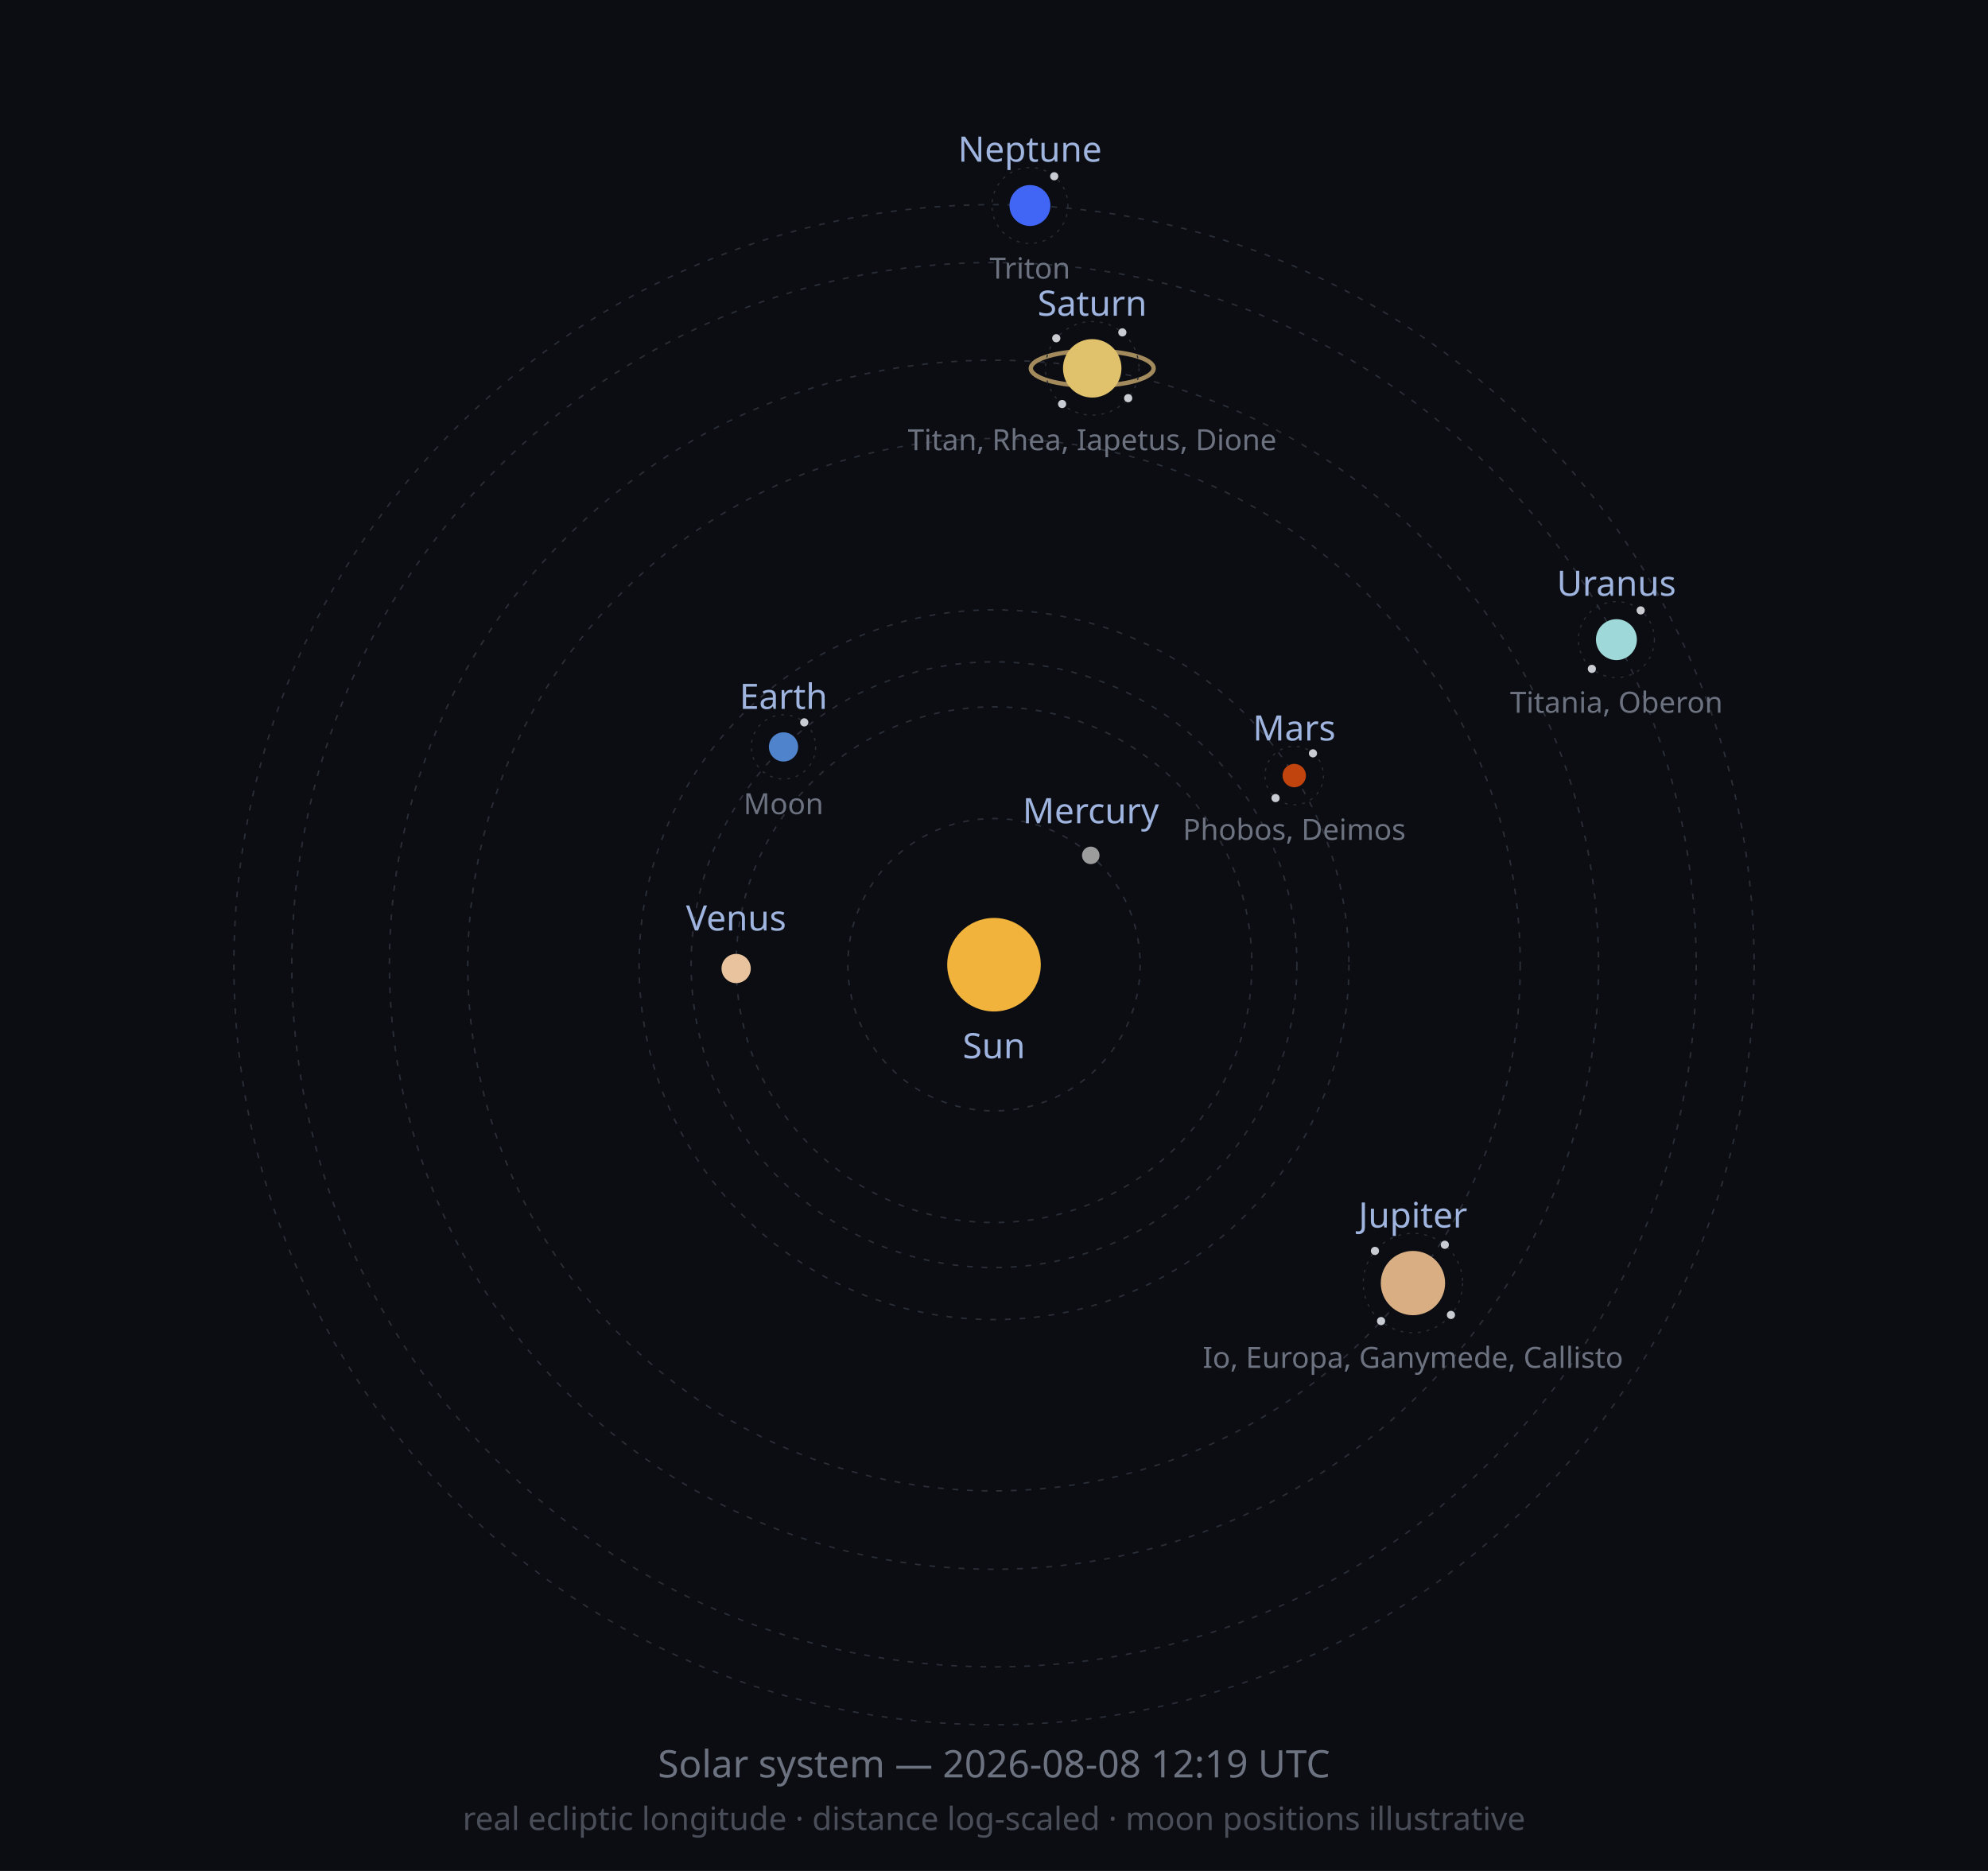
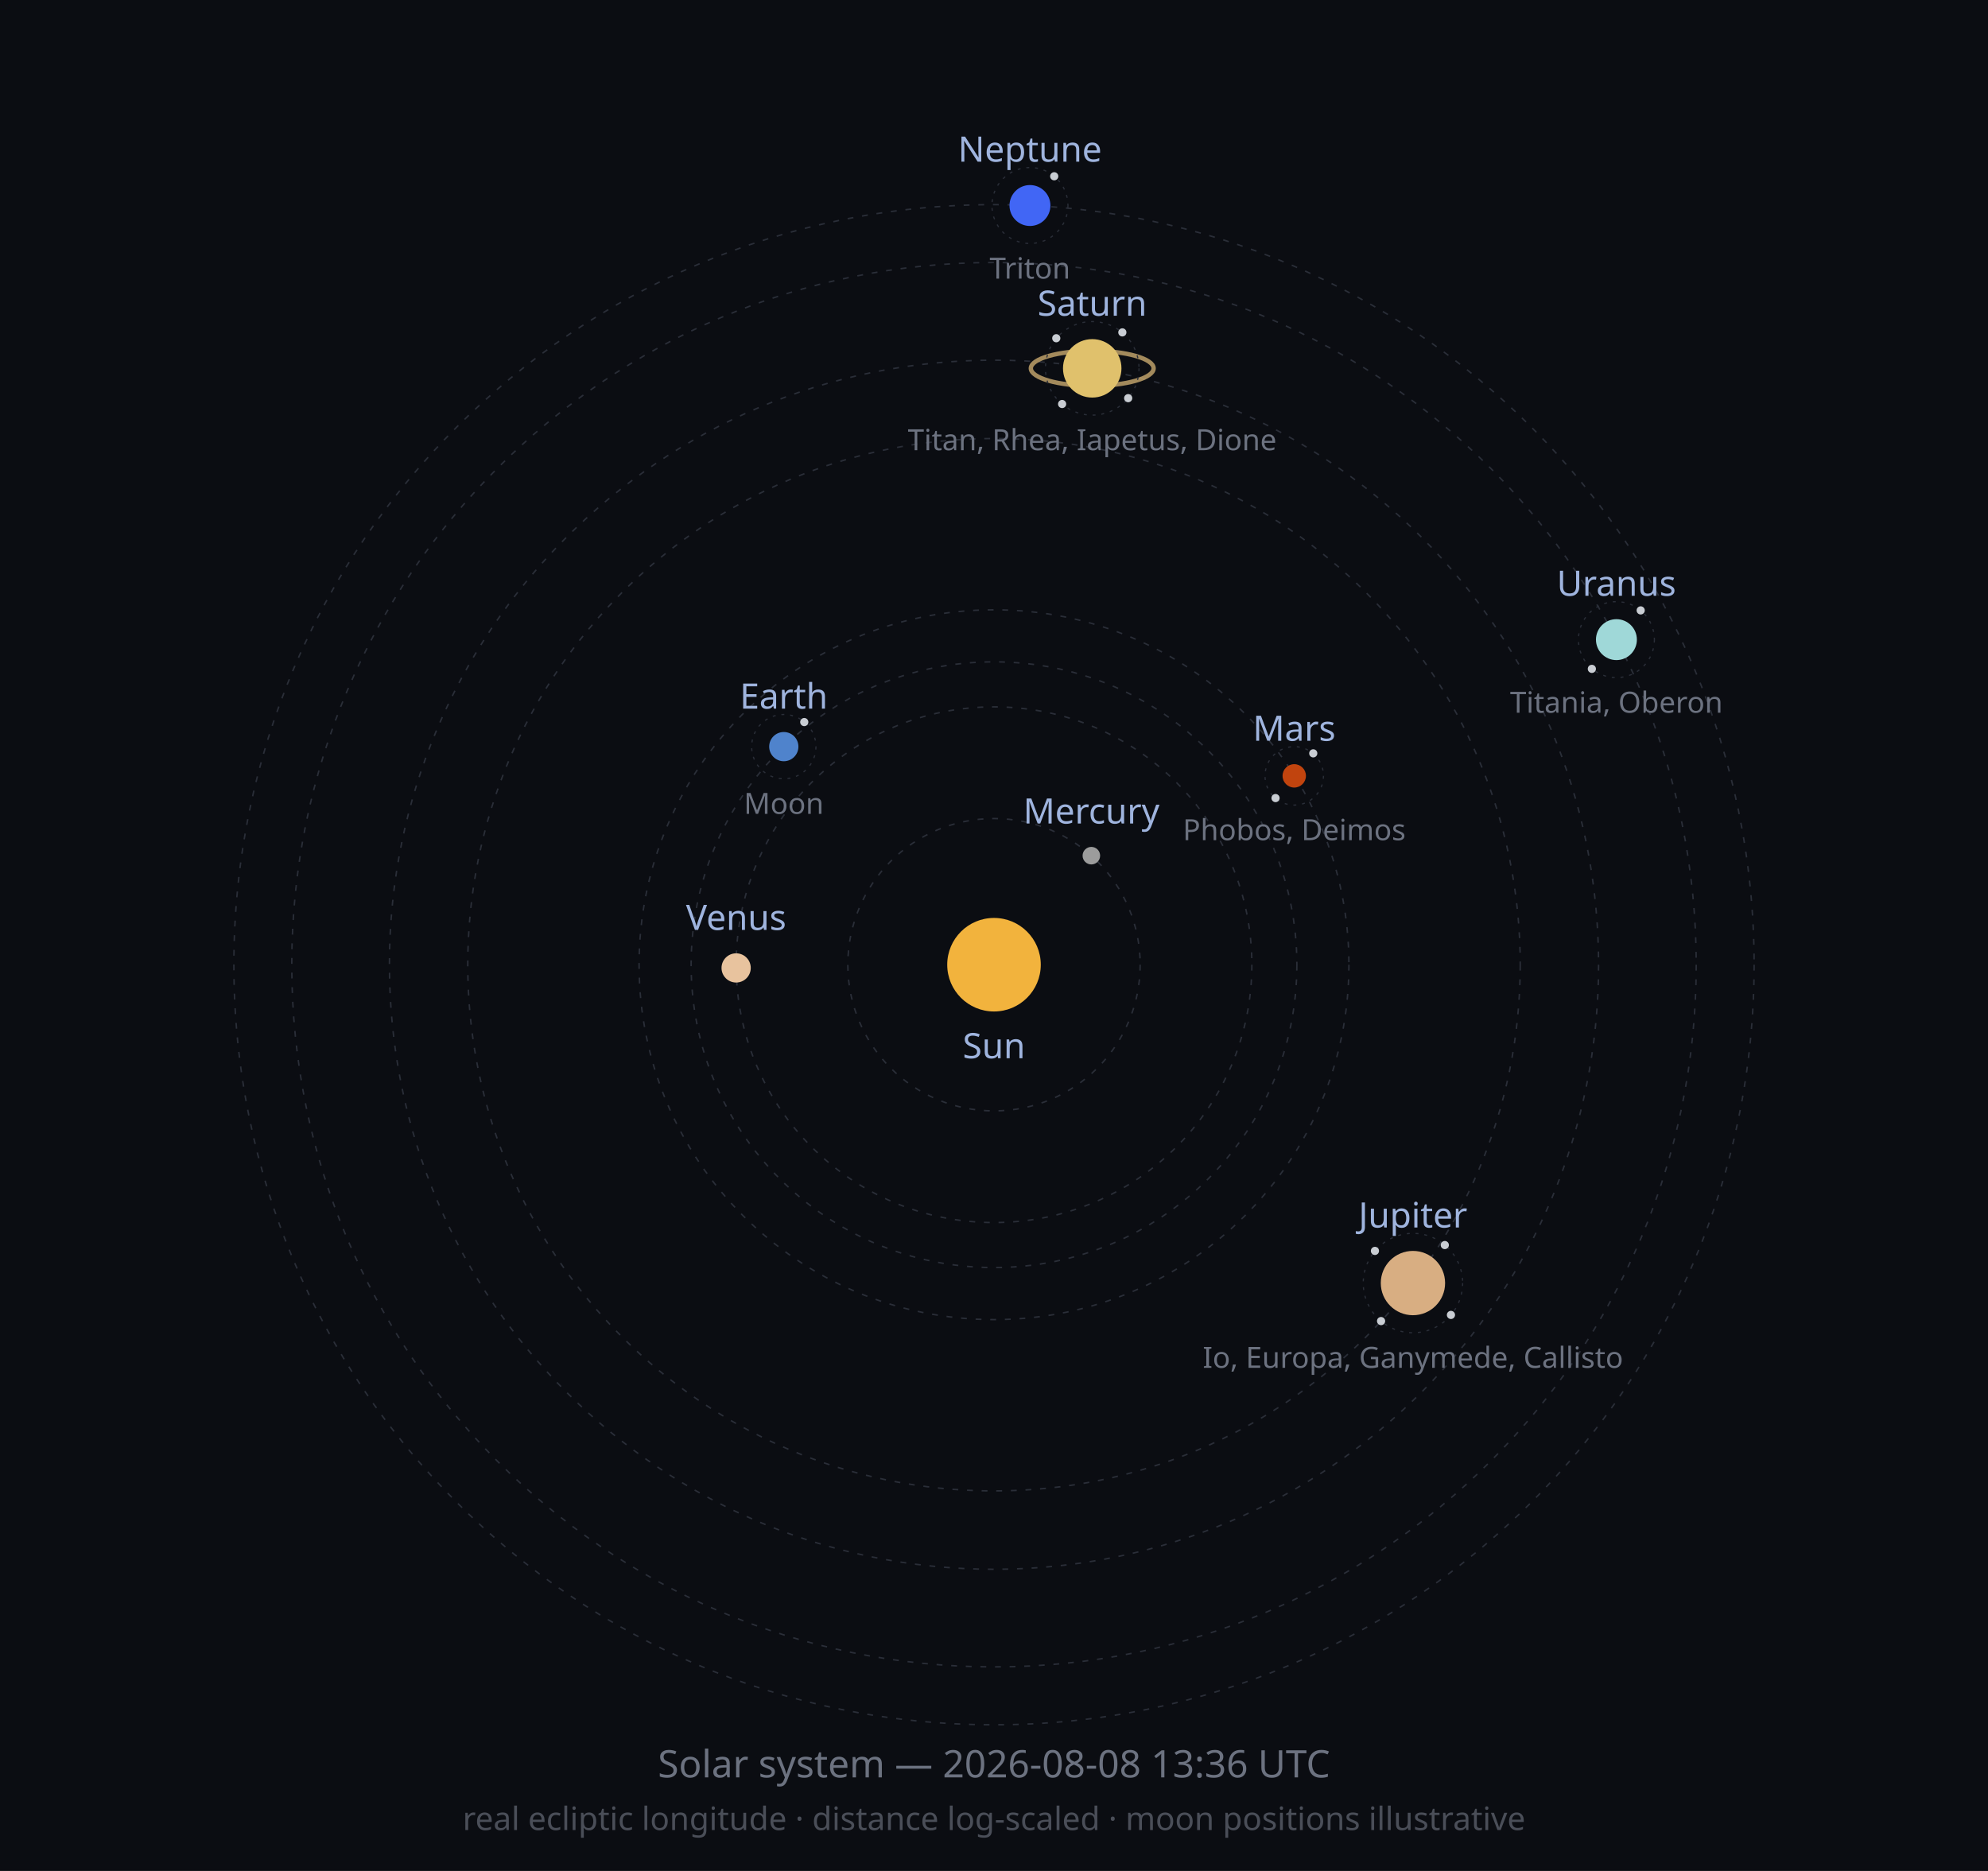
<svg xmlns="http://www.w3.org/2000/svg" width="680" height="640" viewBox="0 0 680 640" role="img">
  <defs>
    <marker id="arrow" viewBox="0 0 10 10" refX="8" refY="5" markerWidth="6" markerHeight="6" orient="auto-start-reverse">
      <path d="M2 1L8 5L2 9" fill="none" stroke="context-stroke" stroke-width="1.5" stroke-linecap="round" stroke-linejoin="round" />
    </marker>
  </defs>
  <style>
  .orbit { fill: none; stroke: #2A2E38; stroke-width: 0.5; stroke-dasharray: 2 3; }
  .moonorbit { fill: none; stroke: #2A2E38; stroke-width: 0.4; stroke-dasharray: 1 2; }
  .lbl { font-family: sans-serif; font-size: 12px; fill: #9FB4DE; }
  .moonlbl { font-family: sans-serif; font-size: 10px; fill: #6C7280; }
</style>
  <rect width="680" height="640" fill="#0B0D12" />
  <circle class="orbit" cx="340" cy="330" r="50.0" />
  <circle class="orbit" cx="340" cy="330" r="88.2" />
  <circle class="orbit" cx="340" cy="330" r="103.6" />
  <circle class="orbit" cx="340" cy="330" r="121.4" />
  <circle class="orbit" cx="340" cy="330" r="180.0" />
  <circle class="orbit" cx="340" cy="330" r="206.8" />
  <circle class="orbit" cx="340" cy="330" r="240.2" />
  <circle class="orbit" cx="340" cy="330" r="260.0" />
  <circle cx="340" cy="330" r="16" fill="#F2B33D" />
  <text class="lbl" x="340" y="362" text-anchor="middle">Sun</text>
-   <circle cx="373.1" cy="292.6" r="3" fill="#9C9C9C" />
-   <text class="lbl" x="373.1" y="281.6" text-anchor="middle">Mercury</text>
-   <circle cx="251.8" cy="331.3" r="5" fill="#E8C39E" />
-   <text class="lbl" x="251.8" y="318.3" text-anchor="middle">Venus</text>
-   <circle cx="268.0" cy="255.5" r="5" fill="#4F83CC" />
-   <circle class="moonorbit" cx="268.0" cy="255.5" r="11" />
-   <circle cx="275.1" cy="247.1" r="1.4" fill="#C9CDD3" />
-   <text class="moonlbl" x="268.0" y="278.5" text-anchor="middle">Moon</text>
-   <text class="lbl" x="268.0" y="242.5" text-anchor="middle">Earth</text>
-   <circle cx="442.7" cy="265.3" r="4" fill="#C1440E" />
-   <circle class="moonorbit" cx="442.7" cy="265.3" r="10" />
-   <circle cx="449.1" cy="257.7" r="1.4" fill="#C9CDD3" />
+   <circle cx="373.3" cy="292.7" r="3" fill="#9C9C9C" />
+   <text class="lbl" x="373.3" y="281.7" text-anchor="middle">Mercury</text>
+   <circle cx="251.8" cy="331.1" r="5" fill="#E8C39E" />
+   <text class="lbl" x="251.8" y="318.1" text-anchor="middle">Venus</text>
+   <circle cx="268.1" cy="255.4" r="5" fill="#4F83CC" />
+   <circle class="moonorbit" cx="268.1" cy="255.4" r="11" />
+   <circle cx="275.1" cy="247.0" r="1.4" fill="#C9CDD3" />
+   <text class="moonlbl" x="268.1" y="278.4" text-anchor="middle">Moon</text>
+   <text class="lbl" x="268.1" y="242.4" text-anchor="middle">Earth</text>
+   <circle cx="442.7" cy="265.4" r="4" fill="#C1440E" />
+   <circle class="moonorbit" cx="442.7" cy="265.4" r="10" />
+   <circle cx="449.2" cy="257.7" r="1.4" fill="#C9CDD3" />
  <circle cx="436.3" cy="273.0" r="1.4" fill="#C9CDD3" />
-   <text class="moonlbl" x="442.7" y="287.3" text-anchor="middle">Phobos, Deimos</text>
-   <text class="lbl" x="442.7" y="253.3" text-anchor="middle">Mars</text>
+   <text class="moonlbl" x="442.7" y="287.4" text-anchor="middle">Phobos, Deimos</text>
+   <text class="lbl" x="442.7" y="253.4" text-anchor="middle">Mars</text>
  <circle cx="483.3" cy="438.9" r="11" fill="#D8AE82" />
  <circle class="moonorbit" cx="483.3" cy="438.9" r="17" />
-   <circle cx="494.2" cy="425.8" r="1.4" fill="#C9CDD3" />
+   <circle cx="494.2" cy="425.9" r="1.4" fill="#C9CDD3" />
  <circle cx="496.3" cy="449.8" r="1.4" fill="#C9CDD3" />
  <circle cx="472.4" cy="451.9" r="1.4" fill="#C9CDD3" />
  <circle cx="470.3" cy="427.9" r="1.4" fill="#C9CDD3" />
  <text class="moonlbl" x="483.3" y="467.9" text-anchor="middle">Io, Europa, Ganymede, Callisto</text>
  <text class="lbl" x="483.3" y="419.9" text-anchor="middle">Jupiter</text>
  <ellipse cx="373.6" cy="126.0" rx="21.0" ry="6.0" fill="none" stroke="#C9A96E" stroke-width="1.5" opacity="0.8" />
  <circle cx="373.6" cy="126.0" r="10" fill="#E0C16C" />
  <circle class="moonorbit" cx="373.6" cy="126.0" r="16" />
  <circle cx="383.9" cy="113.7" r="1.4" fill="#C9CDD3" />
  <circle cx="385.9" cy="136.2" r="1.4" fill="#C9CDD3" />
  <circle cx="363.3" cy="138.2" r="1.4" fill="#C9CDD3" />
  <circle cx="361.3" cy="115.7" r="1.4" fill="#C9CDD3" />
  <text class="moonlbl" x="373.6" y="154.0" text-anchor="middle">Titan, Rhea, Iapetus, Dione</text>
  <text class="lbl" x="373.6" y="108.0" text-anchor="middle">Saturn</text>
  <circle cx="552.9" cy="218.8" r="7" fill="#9FD8D8" />
  <circle class="moonorbit" cx="552.9" cy="218.8" r="13" />
  <circle cx="561.2" cy="208.8" r="1.4" fill="#C9CDD3" />
  <circle cx="544.5" cy="228.8" r="1.4" fill="#C9CDD3" />
  <text class="moonlbl" x="552.9" y="243.8" text-anchor="middle">Titania, Oberon</text>
  <text class="lbl" x="552.9" y="203.8" text-anchor="middle">Uranus</text>
  <circle cx="352.3" cy="70.3" r="7" fill="#4166F5" />
  <circle class="moonorbit" cx="352.3" cy="70.3" r="13" />
  <circle cx="360.6" cy="60.3" r="1.4" fill="#C9CDD3" />
  <text class="moonlbl" x="352.3" y="95.3" text-anchor="middle">Triton</text>
  <text class="lbl" x="352.3" y="55.3" text-anchor="middle">Neptune</text>
-   <text x="340" y="608" font-size="13" fill="#6C7280" text-anchor="middle" font-family="sans-serif">Solar system — 2026-08-08 12:19 UTC</text>
+   <text x="340" y="608" font-size="13" fill="#6C7280" text-anchor="middle" font-family="sans-serif">Solar system — 2026-08-08 13:36 UTC</text>
  <text x="340" y="626" font-size="11" fill="#4A4E58" text-anchor="middle" font-family="sans-serif">real ecliptic longitude · distance log-scaled · moon positions illustrative</text>
</svg>
